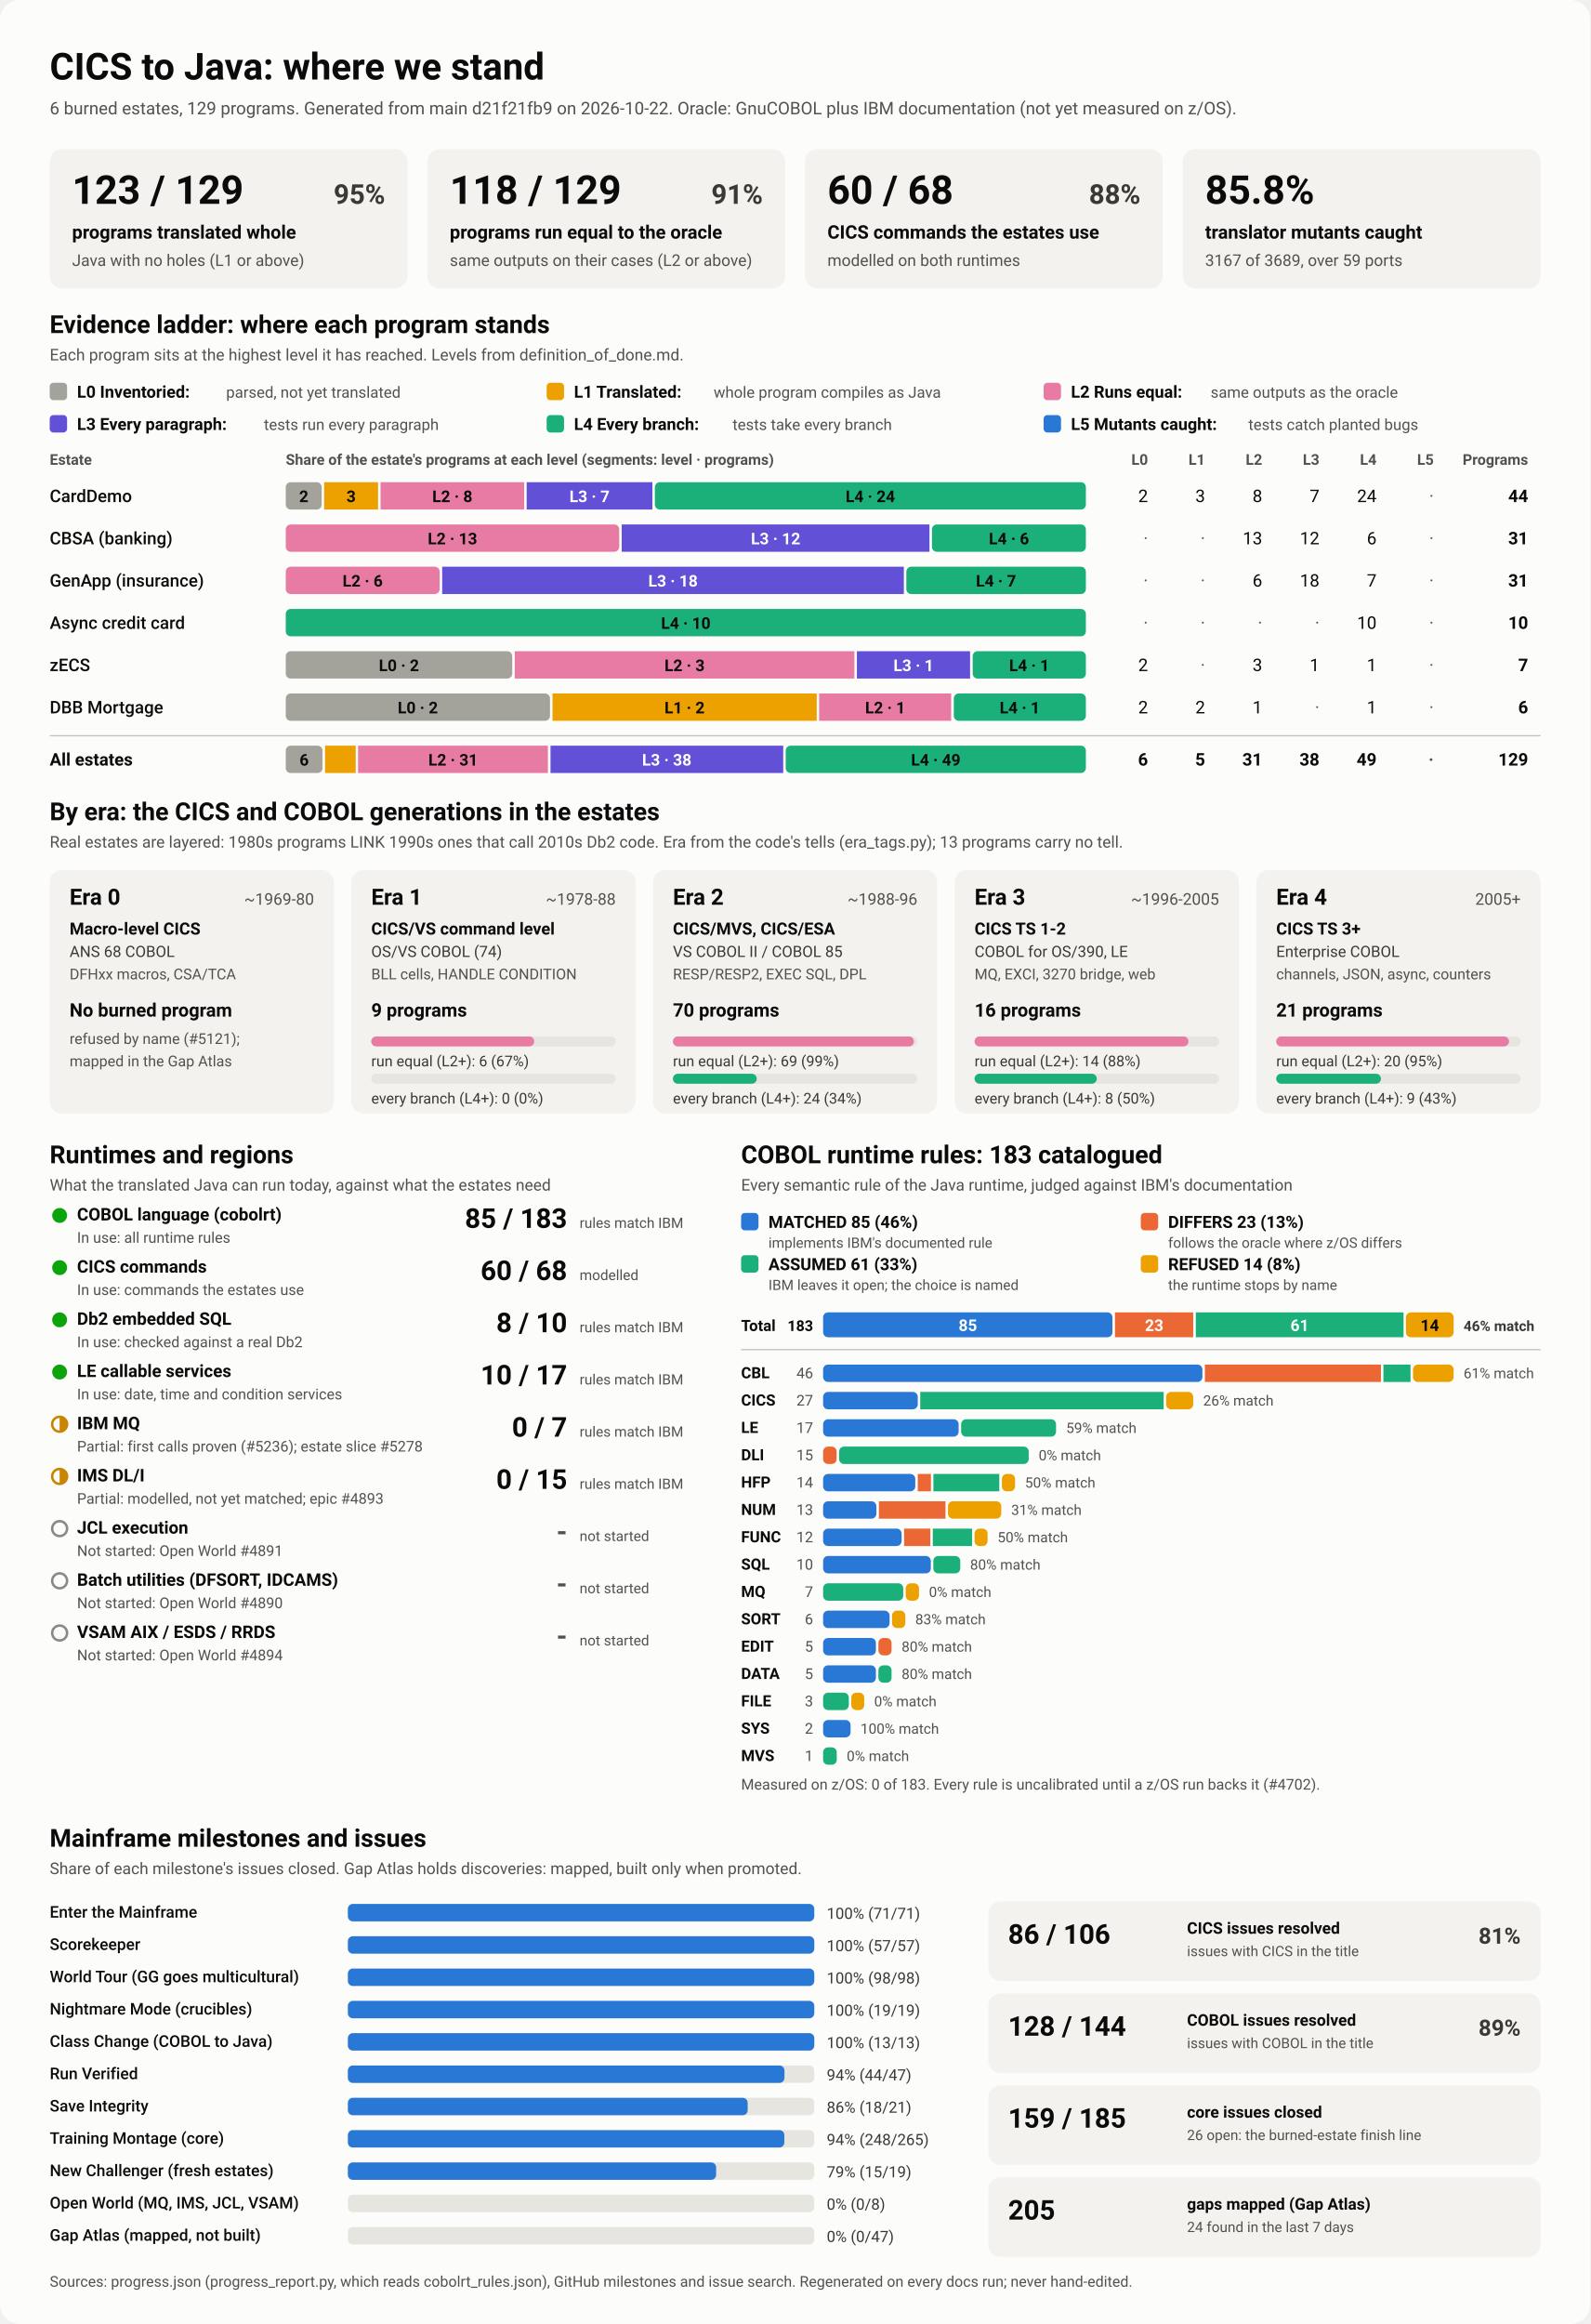
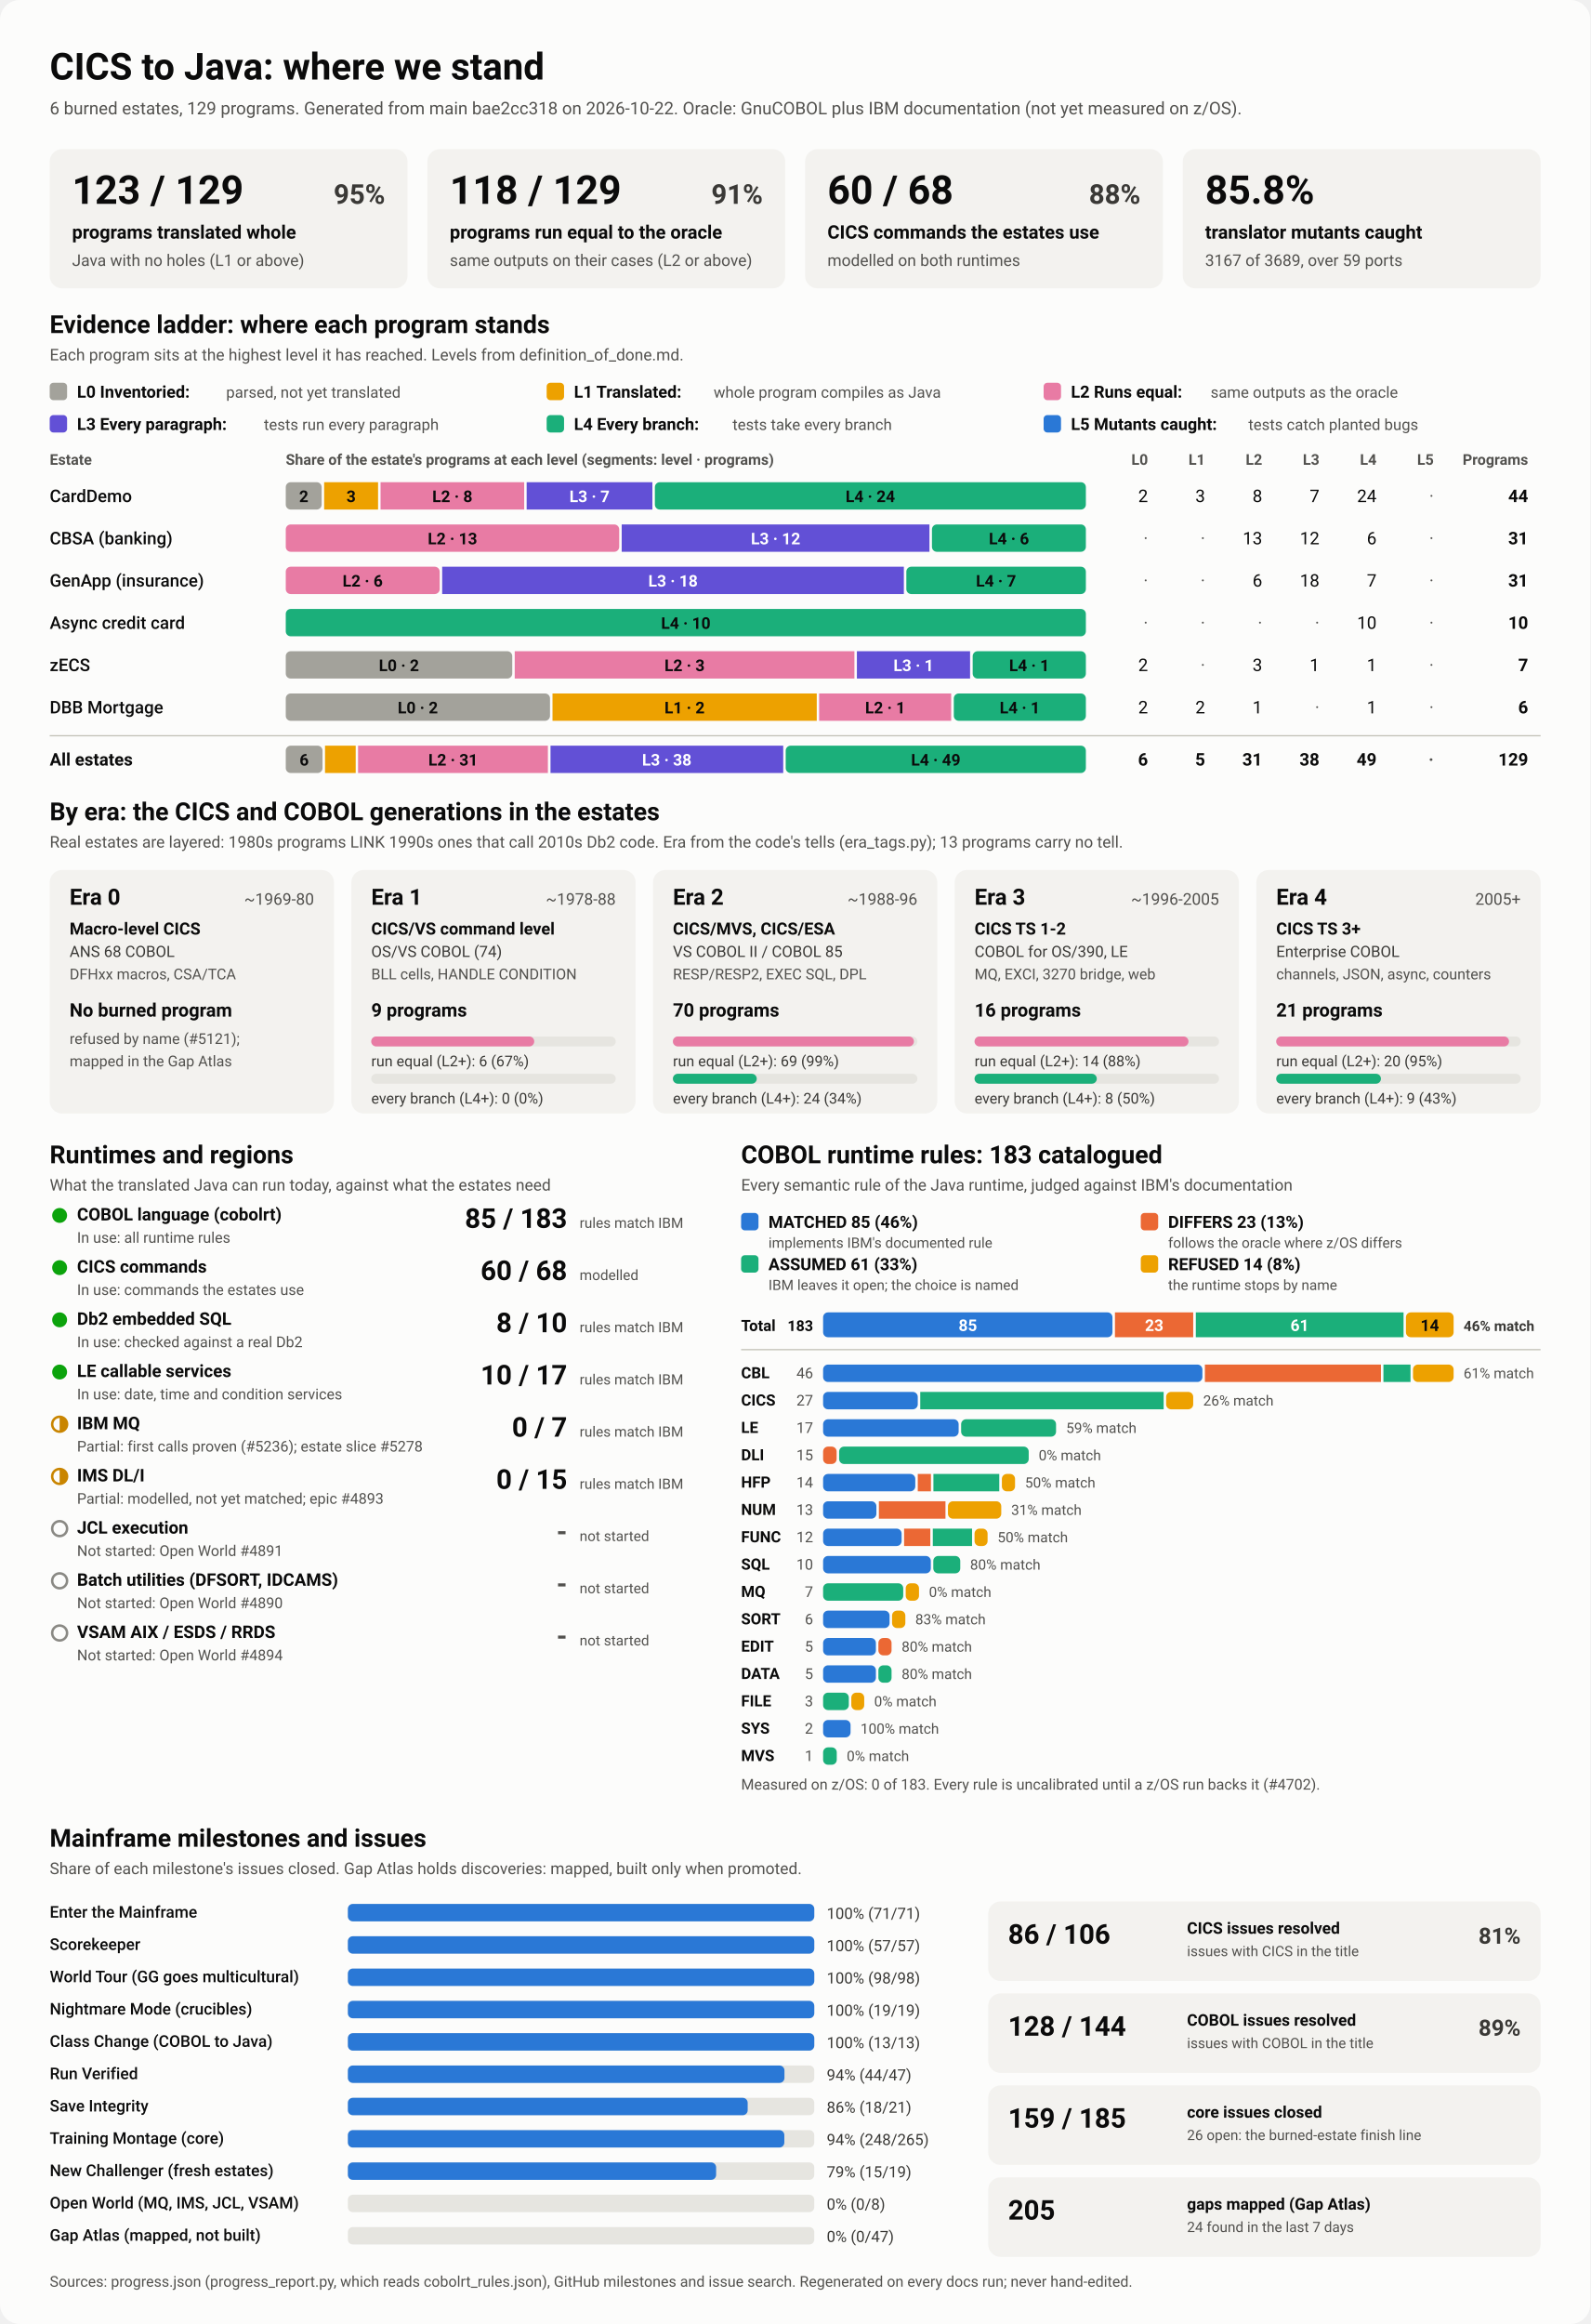
<svg xmlns="http://www.w3.org/2000/svg" viewBox="0 0 1280 1870" width="1280" height="1870" role="img" aria-labelledby="ttl">
  <style>
    svg { font-family: system-ui, -apple-system, 'Segoe UI', Roboto, Helvetica, Arial, sans-serif; }
    .bg { fill: #fcfcfb; }
    .card { fill: #f3f2ef; }
    .track { fill: #e6e5e0; }
    .rule { stroke: #c3c2b7; stroke-width: 1; }
    .t1 { fill: #0b0b0b; } .t2 { fill: #3a3936; } .t3 { fill: #52514e; }
    .on-dark { fill: #ffffff; } .on-light { fill: #0b0b0b; }
    .lv0 { fill: #a3a29b; } .lv1 { fill: #eda100; } .lv2 { fill: #e87ba4; } .lv3 { fill: #6250d6; } .lv4 { fill: #1baf7a; } .lv5 { fill: #2a78d6; } 
    .s0 { fill: #2a78d6; } .s1 { fill: #eb6834; } .s2 { fill: #1baf7a; } .s3 { fill: #eda100; } 
    .prog { fill: #2a78d6; }
    .st-good { fill: #0ca30c; } .st-warn { fill: none; stroke: #c98500; stroke-width: 2; }
    .st-warn-fill { fill: #c98500; } .st-none { fill: none; stroke: #8a8984; stroke-width: 2; }
    @media (prefers-color-scheme: dark) {
      .bg { fill: #1a1a19; } .card { fill: #242422; } .track { fill: #383835; } .rule { stroke: #52514e; }
      .t1 { fill: #f0efec; } .t2 { fill: #dddcd6; } .t3 { fill: #c3c2b7; }
      .on-light { fill: #0b0b0b; } .prog { fill: #3987e5; }
      .lv0 { fill: #6b6a64; } .lv1 { fill: #c98500; } .lv2 { fill: #d55181; } .lv3 { fill: #9085e9; } .lv4 { fill: #199e70; } .lv5 { fill: #3987e5; } 
      .s0 { fill: #3987e5; } .s1 { fill: #d95926; } .s2 { fill: #199e70; } .s3 { fill: #c98500; } 
    }
  </style>
  <rect class="bg" width="1280" height="1870" rx="16" />
  <text x="40.0" y="64.0" class="t1" font-size="30" font-weight="700" text-anchor="start">CICS to Java: where we stand</text>
-   <text x="40.0" y="92.0" class="t3" font-size="14" font-weight="400" text-anchor="start">6 burned estates, 129 programs. Generated from main d21f21fb9 on 2026-10-22. Oracle: GnuCOBOL plus IBM documentation (not yet measured on z/OS).</text>
+   <text x="40.0" y="92.0" class="t3" font-size="14" font-weight="400" text-anchor="start">6 burned estates, 129 programs. Generated from main bae2cc318 on 2026-10-22. Oracle: GnuCOBOL plus IBM documentation (not yet measured on z/OS).</text>
  <rect x="40.0" y="120.0" width="288.0" height="112.0" rx="10" class="card" />
  <text x="58.0" y="164.0" class="t1" font-size="32" font-weight="700" text-anchor="start">123 / 129</text>
  <text x="310.0" y="164.0" class="t2" font-size="22" font-weight="600" text-anchor="end">95%</text>
  <text x="58.0" y="192.0" class="t1" font-size="15" font-weight="600" text-anchor="start">programs translated whole</text>
  <text x="58.0" y="214.0" class="t3" font-size="13" font-weight="400" text-anchor="start">Java with no holes (L1 or above)</text>
  <rect x="344.0" y="120.0" width="288.0" height="112.0" rx="10" class="card" />
  <text x="362.0" y="164.0" class="t1" font-size="32" font-weight="700" text-anchor="start">118 / 129</text>
  <text x="614.0" y="164.0" class="t2" font-size="22" font-weight="600" text-anchor="end">91%</text>
  <text x="362.0" y="192.0" class="t1" font-size="15" font-weight="600" text-anchor="start">programs run equal to the oracle</text>
  <text x="362.0" y="214.0" class="t3" font-size="13" font-weight="400" text-anchor="start">same outputs on their cases (L2 or above)</text>
  <rect x="648.0" y="120.0" width="288.0" height="112.0" rx="10" class="card" />
  <text x="666.0" y="164.0" class="t1" font-size="32" font-weight="700" text-anchor="start">60 / 68</text>
  <text x="918.0" y="164.0" class="t2" font-size="22" font-weight="600" text-anchor="end">88%</text>
  <text x="666.0" y="192.0" class="t1" font-size="15" font-weight="600" text-anchor="start">CICS commands the estates use</text>
  <text x="666.0" y="214.0" class="t3" font-size="13" font-weight="400" text-anchor="start">modelled on both runtimes</text>
  <rect x="952.0" y="120.0" width="288.0" height="112.0" rx="10" class="card" />
  <text x="970.0" y="164.0" class="t1" font-size="32" font-weight="700" text-anchor="start">85.8%</text>
  <text x="970.0" y="192.0" class="t1" font-size="15" font-weight="600" text-anchor="start">translator mutants caught</text>
  <text x="970.0" y="214.0" class="t3" font-size="13" font-weight="400" text-anchor="start">3167 of 3689, over 59 ports</text>
  <text x="40.0" y="268.0" class="t1" font-size="20" font-weight="700" text-anchor="start">Evidence ladder: where each program stands</text>
  <text x="40.0" y="290.0" class="t3" font-size="13" font-weight="400" text-anchor="start">Each program sits at the highest level it has reached. Levels from definition_of_done.md.</text>
  <rect x="40.0" y="308.0" width="14.0" height="14.0" rx="3" class="lv0" />
  <text x="62.0" y="320.0" class="t1" font-size="13.5" font-weight="600" text-anchor="start">L0 Inventoried:</text>
  <text x="182.0" y="320.0" class="t3" font-size="12.5" font-weight="400" text-anchor="start">parsed, not yet translated</text>
  <rect x="440.0" y="308.0" width="14.0" height="14.0" rx="3" class="lv1" />
  <text x="462.0" y="320.0" class="t1" font-size="13.5" font-weight="600" text-anchor="start">L1 Translated:</text>
  <text x="574.4" y="320.0" class="t3" font-size="12.5" font-weight="400" text-anchor="start">whole program compiles as Java</text>
  <rect x="840.0" y="308.0" width="14.0" height="14.0" rx="3" class="lv2" />
  <text x="862.0" y="320.0" class="t1" font-size="13.5" font-weight="600" text-anchor="start">L2 Runs equal:</text>
  <text x="974.4" y="320.0" class="t3" font-size="12.5" font-weight="400" text-anchor="start">same outputs as the oracle</text>
  <rect x="40.0" y="334.0" width="14.0" height="14.0" rx="3" class="lv3" />
  <text x="62.0" y="346.0" class="t1" font-size="13.5" font-weight="600" text-anchor="start">L3 Every paragraph:</text>
  <text x="212.4" y="346.0" class="t3" font-size="12.5" font-weight="400" text-anchor="start">tests run every paragraph</text>
  <rect x="440.0" y="334.0" width="14.0" height="14.0" rx="3" class="lv4" />
  <text x="462.0" y="346.0" class="t1" font-size="13.5" font-weight="600" text-anchor="start">L4 Every branch:</text>
  <text x="589.6" y="346.0" class="t3" font-size="12.5" font-weight="400" text-anchor="start">tests take every branch</text>
  <rect x="840.0" y="334.0" width="14.0" height="14.0" rx="3" class="lv5" />
  <text x="862.0" y="346.0" class="t1" font-size="13.5" font-weight="600" text-anchor="start">L5 Mutants caught:</text>
  <text x="1004.8" y="346.0" class="t3" font-size="12.5" font-weight="400" text-anchor="start">tests catch planted bugs</text>
  <text x="40.0" y="374.0" class="t3" font-size="12" font-weight="600" text-anchor="start">Estate</text>
  <text x="230.0" y="374.0" class="t3" font-size="12" font-weight="600" text-anchor="start">Share of the estate's programs at each level (segments: level · programs)</text>
  <text x="924.0" y="374.0" class="t3" font-size="12" font-weight="600" text-anchor="end">L0</text>
  <text x="970.0" y="374.0" class="t3" font-size="12" font-weight="600" text-anchor="end">L1</text>
  <text x="1016.0" y="374.0" class="t3" font-size="12" font-weight="600" text-anchor="end">L2</text>
  <text x="1062.0" y="374.0" class="t3" font-size="12" font-weight="600" text-anchor="end">L3</text>
  <text x="1108.0" y="374.0" class="t3" font-size="12" font-weight="600" text-anchor="end">L4</text>
  <text x="1154.0" y="374.0" class="t3" font-size="12" font-weight="600" text-anchor="end">L5</text>
  <text x="1230.0" y="374.0" class="t3" font-size="12" font-weight="600" text-anchor="end">Programs</text>
  <text x="40.0" y="404.0" class="t1" font-size="14" font-weight="500" text-anchor="start">CardDemo</text>
  <rect x="230.0" y="388.0" width="28.9" height="22.0" rx="4" class="lv0" />
  <text x="244.5" y="404.0" class="on-light" font-size="13" font-weight="600" text-anchor="middle">2</text>
  <rect x="260.9" y="388.0" width="43.4" height="22.0" rx="0" class="lv1" />
  <text x="282.6" y="404.0" class="on-light" font-size="13" font-weight="600" text-anchor="middle">3</text>
  <rect x="306.3" y="388.0" width="115.6" height="22.0" rx="0" class="lv2" />
  <text x="364.1" y="404.0" class="on-light" font-size="13" font-weight="600" text-anchor="middle">L2 · 8</text>
  <rect x="423.9" y="388.0" width="101.2" height="22.0" rx="0" class="lv3" />
  <text x="474.5" y="404.0" class="on-dark" font-size="13" font-weight="600" text-anchor="middle">L3 · 7</text>
  <rect x="527.1" y="388.0" width="346.9" height="22.0" rx="4" class="lv4" />
  <text x="700.5" y="404.0" class="on-light" font-size="13" font-weight="600" text-anchor="middle">L4 · 24</text>
  <text x="924.0" y="404.0" class="t1" font-size="14" font-weight="400" text-anchor="end">2</text>
  <text x="970.0" y="404.0" class="t1" font-size="14" font-weight="400" text-anchor="end">3</text>
  <text x="1016.0" y="404.0" class="t1" font-size="14" font-weight="400" text-anchor="end">8</text>
  <text x="1062.0" y="404.0" class="t1" font-size="14" font-weight="400" text-anchor="end">7</text>
  <text x="1108.0" y="404.0" class="t1" font-size="14" font-weight="400" text-anchor="end">24</text>
  <text x="1154.0" y="404.0" class="t3" font-size="14" font-weight="400" text-anchor="end">·</text>
  <text x="1230.0" y="404.0" class="t1" font-size="14" font-weight="700" text-anchor="end">44</text>
  <text x="40.0" y="438.0" class="t1" font-size="14" font-weight="500" text-anchor="start">CBSA (banking)</text>
  <rect x="230.0" y="422.0" width="268.4" height="22.0" rx="4" class="lv2" />
  <text x="364.2" y="438.0" class="on-light" font-size="13" font-weight="600" text-anchor="middle">L2 · 13</text>
  <rect x="500.4" y="422.0" width="247.7" height="22.0" rx="0" class="lv3" />
  <text x="624.3" y="438.0" class="on-dark" font-size="13" font-weight="600" text-anchor="middle">L3 · 12</text>
  <rect x="750.1" y="422.0" width="123.9" height="22.0" rx="4" class="lv4" />
  <text x="812.1" y="438.0" class="on-light" font-size="13" font-weight="600" text-anchor="middle">L4 · 6</text>
  <text x="924.0" y="438.0" class="t3" font-size="14" font-weight="400" text-anchor="end">·</text>
  <text x="970.0" y="438.0" class="t3" font-size="14" font-weight="400" text-anchor="end">·</text>
  <text x="1016.0" y="438.0" class="t1" font-size="14" font-weight="400" text-anchor="end">13</text>
  <text x="1062.0" y="438.0" class="t1" font-size="14" font-weight="400" text-anchor="end">12</text>
  <text x="1108.0" y="438.0" class="t1" font-size="14" font-weight="400" text-anchor="end">6</text>
  <text x="1154.0" y="438.0" class="t3" font-size="14" font-weight="400" text-anchor="end">·</text>
  <text x="1230.0" y="438.0" class="t1" font-size="14" font-weight="700" text-anchor="end">31</text>
  <text x="40.0" y="472.0" class="t1" font-size="14" font-weight="500" text-anchor="start">GenApp (insurance)</text>
  <rect x="230.0" y="456.0" width="123.9" height="22.0" rx="4" class="lv2" />
  <text x="291.9" y="472.0" class="on-light" font-size="13" font-weight="600" text-anchor="middle">L2 · 6</text>
  <rect x="355.9" y="456.0" width="371.6" height="22.0" rx="0" class="lv3" />
  <text x="541.7" y="472.0" class="on-dark" font-size="13" font-weight="600" text-anchor="middle">L3 · 18</text>
  <rect x="729.5" y="456.0" width="144.5" height="22.0" rx="4" class="lv4" />
  <text x="801.7" y="472.0" class="on-light" font-size="13" font-weight="600" text-anchor="middle">L4 · 7</text>
  <text x="924.0" y="472.0" class="t3" font-size="14" font-weight="400" text-anchor="end">·</text>
  <text x="970.0" y="472.0" class="t3" font-size="14" font-weight="400" text-anchor="end">·</text>
  <text x="1016.0" y="472.0" class="t1" font-size="14" font-weight="400" text-anchor="end">6</text>
  <text x="1062.0" y="472.0" class="t1" font-size="14" font-weight="400" text-anchor="end">18</text>
  <text x="1108.0" y="472.0" class="t1" font-size="14" font-weight="400" text-anchor="end">7</text>
  <text x="1154.0" y="472.0" class="t3" font-size="14" font-weight="400" text-anchor="end">·</text>
  <text x="1230.0" y="472.0" class="t1" font-size="14" font-weight="700" text-anchor="end">31</text>
  <text x="40.0" y="506.0" class="t1" font-size="14" font-weight="500" text-anchor="start">Async credit card</text>
  <rect x="230.0" y="490.0" width="644.0" height="22.0" rx="4" class="lv4" />
  <text x="552.0" y="506.0" class="on-light" font-size="13" font-weight="600" text-anchor="middle">L4 · 10</text>
  <text x="924.0" y="506.0" class="t3" font-size="14" font-weight="400" text-anchor="end">·</text>
  <text x="970.0" y="506.0" class="t3" font-size="14" font-weight="400" text-anchor="end">·</text>
  <text x="1016.0" y="506.0" class="t3" font-size="14" font-weight="400" text-anchor="end">·</text>
  <text x="1062.0" y="506.0" class="t3" font-size="14" font-weight="400" text-anchor="end">·</text>
  <text x="1108.0" y="506.0" class="t1" font-size="14" font-weight="400" text-anchor="end">10</text>
  <text x="1154.0" y="506.0" class="t3" font-size="14" font-weight="400" text-anchor="end">·</text>
  <text x="1230.0" y="506.0" class="t1" font-size="14" font-weight="700" text-anchor="end">10</text>
  <text x="40.0" y="540.0" class="t1" font-size="14" font-weight="500" text-anchor="start">zECS</text>
  <rect x="230.0" y="524.0" width="182.3" height="22.0" rx="4" class="lv0" />
  <text x="321.1" y="540.0" class="on-light" font-size="13" font-weight="600" text-anchor="middle">L0 · 2</text>
  <rect x="414.3" y="524.0" width="273.4" height="22.0" rx="0" class="lv2" />
  <text x="551.0" y="540.0" class="on-light" font-size="13" font-weight="600" text-anchor="middle">L2 · 3</text>
  <rect x="689.7" y="524.0" width="91.1" height="22.0" rx="0" class="lv3" />
  <text x="735.3" y="540.0" class="on-dark" font-size="13" font-weight="600" text-anchor="middle">L3 · 1</text>
  <rect x="782.9" y="524.0" width="91.1" height="22.0" rx="4" class="lv4" />
  <text x="828.4" y="540.0" class="on-light" font-size="13" font-weight="600" text-anchor="middle">L4 · 1</text>
  <text x="924.0" y="540.0" class="t1" font-size="14" font-weight="400" text-anchor="end">2</text>
  <text x="970.0" y="540.0" class="t3" font-size="14" font-weight="400" text-anchor="end">·</text>
  <text x="1016.0" y="540.0" class="t1" font-size="14" font-weight="400" text-anchor="end">3</text>
  <text x="1062.0" y="540.0" class="t1" font-size="14" font-weight="400" text-anchor="end">1</text>
  <text x="1108.0" y="540.0" class="t1" font-size="14" font-weight="400" text-anchor="end">1</text>
  <text x="1154.0" y="540.0" class="t3" font-size="14" font-weight="400" text-anchor="end">·</text>
  <text x="1230.0" y="540.0" class="t1" font-size="14" font-weight="700" text-anchor="end">7</text>
  <text x="40.0" y="574.0" class="t1" font-size="14" font-weight="500" text-anchor="start">DBB Mortgage</text>
  <rect x="230.0" y="558.0" width="212.7" height="22.0" rx="4" class="lv0" />
  <text x="336.3" y="574.0" class="on-light" font-size="13" font-weight="600" text-anchor="middle">L0 · 2</text>
  <rect x="444.7" y="558.0" width="212.7" height="22.0" rx="0" class="lv1" />
  <text x="551.0" y="574.0" class="on-light" font-size="13" font-weight="600" text-anchor="middle">L1 · 2</text>
  <rect x="659.3" y="558.0" width="106.3" height="22.0" rx="0" class="lv2" />
  <text x="712.5" y="574.0" class="on-light" font-size="13" font-weight="600" text-anchor="middle">L2 · 1</text>
  <rect x="767.7" y="558.0" width="106.3" height="22.0" rx="4" class="lv4" />
  <text x="820.8" y="574.0" class="on-light" font-size="13" font-weight="600" text-anchor="middle">L4 · 1</text>
  <text x="924.0" y="574.0" class="t1" font-size="14" font-weight="400" text-anchor="end">2</text>
  <text x="970.0" y="574.0" class="t1" font-size="14" font-weight="400" text-anchor="end">2</text>
  <text x="1016.0" y="574.0" class="t1" font-size="14" font-weight="400" text-anchor="end">1</text>
  <text x="1062.0" y="574.0" class="t3" font-size="14" font-weight="400" text-anchor="end">·</text>
  <text x="1108.0" y="574.0" class="t1" font-size="14" font-weight="400" text-anchor="end">1</text>
  <text x="1154.0" y="574.0" class="t3" font-size="14" font-weight="400" text-anchor="end">·</text>
  <text x="1230.0" y="574.0" class="t1" font-size="14" font-weight="700" text-anchor="end">6</text>
  <line x1="40" x2="1240" y1="592" y2="592" class="rule" />
  <text x="40.0" y="616.0" class="t1" font-size="14" font-weight="700" text-anchor="start">All estates</text>
  <rect x="230.0" y="600.0" width="29.6" height="22.0" rx="4" class="lv0" />
  <text x="244.8" y="616.0" class="on-light" font-size="13" font-weight="600" text-anchor="middle">6</text>
  <rect x="261.6" y="600.0" width="24.7" height="22.0" rx="0" class="lv1" />
  <rect x="288.2" y="600.0" width="152.8" height="22.0" rx="0" class="lv2" />
  <text x="364.7" y="616.0" class="on-light" font-size="13" font-weight="600" text-anchor="middle">L2 · 31</text>
  <rect x="443.1" y="600.0" width="187.3" height="22.0" rx="0" class="lv3" />
  <text x="536.7" y="616.0" class="on-dark" font-size="13" font-weight="600" text-anchor="middle">L3 · 38</text>
  <rect x="632.4" y="600.0" width="241.6" height="22.0" rx="4" class="lv4" />
  <text x="753.2" y="616.0" class="on-light" font-size="13" font-weight="600" text-anchor="middle">L4 · 49</text>
  <text x="924.0" y="616.0" class="t1" font-size="14" font-weight="700" text-anchor="end">6</text>
  <text x="970.0" y="616.0" class="t1" font-size="14" font-weight="700" text-anchor="end">5</text>
  <text x="1016.0" y="616.0" class="t1" font-size="14" font-weight="700" text-anchor="end">31</text>
  <text x="1062.0" y="616.0" class="t1" font-size="14" font-weight="700" text-anchor="end">38</text>
  <text x="1108.0" y="616.0" class="t1" font-size="14" font-weight="700" text-anchor="end">49</text>
  <text x="1154.0" y="616.0" class="t3" font-size="14" font-weight="700" text-anchor="end">·</text>
  <text x="1230.0" y="616.0" class="t1" font-size="14" font-weight="700" text-anchor="end">129</text>
  <text x="40.0" y="660.0" class="t1" font-size="20" font-weight="700" text-anchor="start">By era: the CICS and COBOL generations in the estates</text>
  <text x="40.0" y="682.0" class="t3" font-size="13" font-weight="400" text-anchor="start">Real estates are layered: 1980s programs LINK 1990s ones that call 2010s Db2 code. Era from the code's tells (era_tags.py); 13 programs carry no tell.</text>
  <rect x="40.0" y="700.0" width="228.8" height="196.0" rx="10" class="card" />
  <text x="56.0" y="728.0" class="t1" font-size="18" font-weight="700" text-anchor="start">Era 0</text>
  <text x="252.8" y="728.0" class="t3" font-size="13" font-weight="400" text-anchor="end">~1969-80</text>
  <text x="56.0" y="752.0" class="t1" font-size="13.5" font-weight="600" text-anchor="start">Macro-level CICS</text>
  <text x="56.0" y="770.0" class="t2" font-size="12.5" font-weight="400" text-anchor="start">ANS 68 COBOL</text>
  <text x="56.0" y="788.0" class="t3" font-size="12" font-weight="400" text-anchor="start">DFHxx macros, CSA/TCA</text>
  <text x="56.0" y="818.0" class="t1" font-size="15" font-weight="700" text-anchor="start">No burned program</text>
  <text x="56.0" y="840.0" class="t3" font-size="12" font-weight="400" text-anchor="start">refused by name (#5121);</text>
  <text x="56.0" y="858.0" class="t3" font-size="12" font-weight="400" text-anchor="start">mapped in the Gap Atlas</text>
  <rect x="282.8" y="700.0" width="228.8" height="196.0" rx="10" class="card" />
  <text x="298.8" y="728.0" class="t1" font-size="18" font-weight="700" text-anchor="start">Era 1</text>
  <text x="495.6" y="728.0" class="t3" font-size="13" font-weight="400" text-anchor="end">~1978-88</text>
  <text x="298.8" y="752.0" class="t1" font-size="13.5" font-weight="600" text-anchor="start">CICS/VS command level</text>
  <text x="298.8" y="770.0" class="t2" font-size="12.5" font-weight="400" text-anchor="start">OS/VS COBOL (74)</text>
  <text x="298.8" y="788.0" class="t3" font-size="12" font-weight="400" text-anchor="start">BLL cells, HANDLE CONDITION</text>
  <text x="298.8" y="818.0" class="t1" font-size="15" font-weight="700" text-anchor="start">9 programs</text>
  <rect x="298.8" y="834.0" width="196.8" height="8.0" rx="4" class="track" />
  <rect x="298.8" y="834.0" width="131.2" height="8.0" rx="4" class="lv2" />
  <text x="298.8" y="858.0" class="t2" font-size="12" font-weight="400" text-anchor="start">run equal (L2+): 6 (67%)</text>
  <rect x="298.8" y="864.0" width="196.8" height="8.0" rx="4" class="track" />
  <text x="298.8" y="888.0" class="t2" font-size="12" font-weight="400" text-anchor="start">every branch (L4+): 0 (0%)</text>
  <rect x="525.6" y="700.0" width="228.8" height="196.0" rx="10" class="card" />
  <text x="541.6" y="728.0" class="t1" font-size="18" font-weight="700" text-anchor="start">Era 2</text>
  <text x="738.4" y="728.0" class="t3" font-size="13" font-weight="400" text-anchor="end">~1988-96</text>
  <text x="541.6" y="752.0" class="t1" font-size="13.5" font-weight="600" text-anchor="start">CICS/MVS, CICS/ESA</text>
  <text x="541.6" y="770.0" class="t2" font-size="12.5" font-weight="400" text-anchor="start">VS COBOL II / COBOL 85</text>
  <text x="541.6" y="788.0" class="t3" font-size="12" font-weight="400" text-anchor="start">RESP/RESP2, EXEC SQL, DPL</text>
  <text x="541.6" y="818.0" class="t1" font-size="15" font-weight="700" text-anchor="start">70 programs</text>
  <rect x="541.6" y="834.0" width="196.8" height="8.0" rx="4" class="track" />
  <rect x="541.6" y="834.0" width="194.0" height="8.0" rx="4" class="lv2" />
  <text x="541.6" y="858.0" class="t2" font-size="12" font-weight="400" text-anchor="start">run equal (L2+): 69 (99%)</text>
  <rect x="541.6" y="864.0" width="196.8" height="8.0" rx="4" class="track" />
  <rect x="541.6" y="864.0" width="67.5" height="8.0" rx="4" class="lv4" />
  <text x="541.6" y="888.0" class="t2" font-size="12" font-weight="400" text-anchor="start">every branch (L4+): 24 (34%)</text>
  <rect x="768.4" y="700.0" width="228.8" height="196.0" rx="10" class="card" />
  <text x="784.4" y="728.0" class="t1" font-size="18" font-weight="700" text-anchor="start">Era 3</text>
  <text x="981.2" y="728.0" class="t3" font-size="13" font-weight="400" text-anchor="end">~1996-2005</text>
  <text x="784.4" y="752.0" class="t1" font-size="13.5" font-weight="600" text-anchor="start">CICS TS 1-2</text>
  <text x="784.4" y="770.0" class="t2" font-size="12.5" font-weight="400" text-anchor="start">COBOL for OS/390, LE</text>
  <text x="784.4" y="788.0" class="t3" font-size="12" font-weight="400" text-anchor="start">MQ, EXCI, 3270 bridge, web</text>
  <text x="784.4" y="818.0" class="t1" font-size="15" font-weight="700" text-anchor="start">16 programs</text>
  <rect x="784.4" y="834.0" width="196.8" height="8.0" rx="4" class="track" />
  <rect x="784.4" y="834.0" width="172.2" height="8.0" rx="4" class="lv2" />
  <text x="784.4" y="858.0" class="t2" font-size="12" font-weight="400" text-anchor="start">run equal (L2+): 14 (88%)</text>
  <rect x="784.4" y="864.0" width="196.8" height="8.0" rx="4" class="track" />
  <rect x="784.4" y="864.0" width="98.4" height="8.0" rx="4" class="lv4" />
  <text x="784.4" y="888.0" class="t2" font-size="12" font-weight="400" text-anchor="start">every branch (L4+): 8 (50%)</text>
  <rect x="1011.2" y="700.0" width="228.8" height="196.0" rx="10" class="card" />
  <text x="1027.2" y="728.0" class="t1" font-size="18" font-weight="700" text-anchor="start">Era 4</text>
  <text x="1224.0" y="728.0" class="t3" font-size="13" font-weight="400" text-anchor="end">2005+</text>
  <text x="1027.2" y="752.0" class="t1" font-size="13.5" font-weight="600" text-anchor="start">CICS TS 3+</text>
  <text x="1027.2" y="770.0" class="t2" font-size="12.5" font-weight="400" text-anchor="start">Enterprise COBOL</text>
  <text x="1027.2" y="788.0" class="t3" font-size="12" font-weight="400" text-anchor="start">channels, JSON, async, counters</text>
  <text x="1027.2" y="818.0" class="t1" font-size="15" font-weight="700" text-anchor="start">21 programs</text>
  <rect x="1027.2" y="834.0" width="196.8" height="8.0" rx="4" class="track" />
  <rect x="1027.2" y="834.0" width="187.4" height="8.0" rx="4" class="lv2" />
  <text x="1027.2" y="858.0" class="t2" font-size="12" font-weight="400" text-anchor="start">run equal (L2+): 20 (95%)</text>
  <rect x="1027.2" y="864.0" width="196.8" height="8.0" rx="4" class="track" />
  <rect x="1027.2" y="864.0" width="84.3" height="8.0" rx="4" class="lv4" />
  <text x="1027.2" y="888.0" class="t2" font-size="12" font-weight="400" text-anchor="start">every branch (L4+): 9 (43%)</text>
  <text x="40.0" y="936.0" class="t1" font-size="20" font-weight="700" text-anchor="start">Runtimes and regions</text>
  <text x="40.0" y="958.0" class="t3" font-size="13" font-weight="400" text-anchor="start">What the translated Java can run today, against what the estates need</text>
  <circle cx="48" cy="978" r="6" class="st-good" />
  <text x="62.0" y="982.0" class="t1" font-size="14" font-weight="600" text-anchor="start">COBOL language (cobolrt)</text>
  <text x="62.0" y="1000.0" class="t3" font-size="12" font-weight="400" text-anchor="start">In use: all runtime rules</text>
  <text x="456.5" y="988.0" class="t1" font-size="22" font-weight="700" text-anchor="end">85 / 183</text>
  <text x="466.5" y="988.0" class="t3" font-size="11.5" font-weight="400" text-anchor="start">rules match IBM</text>
  <circle cx="48" cy="1020" r="6" class="st-good" />
  <text x="62.0" y="1024.0" class="t1" font-size="14" font-weight="600" text-anchor="start">CICS commands</text>
  <text x="62.0" y="1042.0" class="t3" font-size="12" font-weight="400" text-anchor="start">In use: commands the estates use</text>
  <text x="456.5" y="1030.0" class="t1" font-size="22" font-weight="700" text-anchor="end">60 / 68</text>
  <text x="466.5" y="1030.0" class="t3" font-size="11.5" font-weight="400" text-anchor="start">modelled</text>
  <circle cx="48" cy="1062" r="6" class="st-good" />
  <text x="62.0" y="1066.0" class="t1" font-size="14" font-weight="600" text-anchor="start">Db2 embedded SQL</text>
  <text x="62.0" y="1084.0" class="t3" font-size="12" font-weight="400" text-anchor="start">In use: checked against a real Db2</text>
  <text x="456.5" y="1072.0" class="t1" font-size="22" font-weight="700" text-anchor="end">8 / 10</text>
  <text x="466.5" y="1072.0" class="t3" font-size="11.5" font-weight="400" text-anchor="start">rules match IBM</text>
  <circle cx="48" cy="1104" r="6" class="st-good" />
  <text x="62.0" y="1108.0" class="t1" font-size="14" font-weight="600" text-anchor="start">LE callable services</text>
  <text x="62.0" y="1126.0" class="t3" font-size="12" font-weight="400" text-anchor="start">In use: date, time and condition services</text>
  <text x="456.5" y="1114.0" class="t1" font-size="22" font-weight="700" text-anchor="end">10 / 17</text>
  <text x="466.5" y="1114.0" class="t3" font-size="11.5" font-weight="400" text-anchor="start">rules match IBM</text>
  <circle cx="48" cy="1146" r="6" class="st-warn" />
  <path d="M 48 1140 A 6 6 0 0 1 48 1152 Z" class="st-warn-fill" />
  <text x="62.0" y="1150.0" class="t1" font-size="14" font-weight="600" text-anchor="start">IBM MQ</text>
  <text x="62.0" y="1168.0" class="t3" font-size="12" font-weight="400" text-anchor="start">Partial: first calls proven (#5236); estate slice #5278</text>
  <text x="456.5" y="1156.0" class="t1" font-size="22" font-weight="700" text-anchor="end">0 / 7</text>
  <text x="466.5" y="1156.0" class="t3" font-size="11.5" font-weight="400" text-anchor="start">rules match IBM</text>
  <circle cx="48" cy="1188" r="6" class="st-warn" />
  <path d="M 48 1182 A 6 6 0 0 1 48 1194 Z" class="st-warn-fill" />
  <text x="62.0" y="1192.0" class="t1" font-size="14" font-weight="600" text-anchor="start">IMS DL/I</text>
  <text x="62.0" y="1210.0" class="t3" font-size="12" font-weight="400" text-anchor="start">Partial: modelled, not yet matched; epic #4893</text>
  <text x="456.5" y="1198.0" class="t1" font-size="22" font-weight="700" text-anchor="end">0 / 15</text>
  <text x="466.5" y="1198.0" class="t3" font-size="11.5" font-weight="400" text-anchor="start">rules match IBM</text>
  <circle cx="48" cy="1230" r="6" class="st-none" />
  <text x="62.0" y="1234.0" class="t1" font-size="14" font-weight="600" text-anchor="start">JCL execution</text>
  <text x="62.0" y="1252.0" class="t3" font-size="12" font-weight="400" text-anchor="start">Not started: Open World #4891</text>
  <text x="456.5" y="1240.0" class="t3" font-size="22" font-weight="700" text-anchor="end">-</text>
  <text x="466.5" y="1240.0" class="t3" font-size="11.5" font-weight="400" text-anchor="start">not started</text>
  <circle cx="48" cy="1272" r="6" class="st-none" />
  <text x="62.0" y="1276.0" class="t1" font-size="14" font-weight="600" text-anchor="start">Batch utilities (DFSORT, IDCAMS)</text>
  <text x="62.0" y="1294.0" class="t3" font-size="12" font-weight="400" text-anchor="start">Not started: Open World #4890</text>
  <text x="456.5" y="1282.0" class="t3" font-size="22" font-weight="700" text-anchor="end">-</text>
  <text x="466.5" y="1282.0" class="t3" font-size="11.5" font-weight="400" text-anchor="start">not started</text>
  <circle cx="48" cy="1314" r="6" class="st-none" />
  <text x="62.0" y="1318.0" class="t1" font-size="14" font-weight="600" text-anchor="start">VSAM AIX / ESDS / RRDS</text>
  <text x="62.0" y="1336.0" class="t3" font-size="12" font-weight="400" text-anchor="start">Not started: Open World #4894</text>
  <text x="456.5" y="1324.0" class="t3" font-size="22" font-weight="700" text-anchor="end">-</text>
  <text x="466.5" y="1324.0" class="t3" font-size="11.5" font-weight="400" text-anchor="start">not started</text>
  <text x="596.5" y="936.0" class="t1" font-size="20" font-weight="700" text-anchor="start">COBOL runtime rules: 183 catalogued</text>
  <text x="596.5" y="958.0" class="t3" font-size="13" font-weight="400" text-anchor="start">Every semantic rule of the Java runtime, judged against IBM's documentation</text>
  <rect x="596.5" y="976.0" width="14.0" height="14.0" rx="3" class="s0" />
  <text x="618.5" y="988.0" class="t1" font-size="13.5" font-weight="600" text-anchor="start">MATCHED  85 (46%)</text>
  <text x="618.5" y="1004.0" class="t3" font-size="11.5" font-weight="400" text-anchor="start">implements IBM's documented rule</text>
  <rect x="918.2" y="976.0" width="14.0" height="14.0" rx="3" class="s1" />
  <text x="940.2" y="988.0" class="t1" font-size="13.5" font-weight="600" text-anchor="start">DIFFERS  23 (13%)</text>
  <text x="940.2" y="1004.0" class="t3" font-size="11.5" font-weight="400" text-anchor="start">follows the oracle where z/OS differs</text>
  <rect x="596.5" y="1010.0" width="14.0" height="14.0" rx="3" class="s2" />
  <text x="618.5" y="1022.0" class="t1" font-size="13.5" font-weight="600" text-anchor="start">ASSUMED  61 (33%)</text>
  <text x="618.5" y="1038.0" class="t3" font-size="11.5" font-weight="400" text-anchor="start">IBM leaves it open; the choice is named</text>
  <rect x="918.2" y="1010.0" width="14.0" height="14.0" rx="3" class="s3" />
  <text x="940.2" y="1022.0" class="t1" font-size="13.5" font-weight="600" text-anchor="start">REFUSED  14 (8%)</text>
  <text x="940.2" y="1038.0" class="t3" font-size="11.5" font-weight="400" text-anchor="start">the runtime stops by name</text>
  <text x="596.5" y="1071.0" class="t1" font-size="12.5" font-weight="700" text-anchor="start">Total</text>
  <text x="654.5" y="1071.0" class="t1" font-size="12" font-weight="700" text-anchor="end">183</text>
  <rect x="662.5" y="1056.0" width="232.9" height="20.0" rx="4" class="s0" />
  <text x="779.0" y="1071.0" class="on-dark" font-size="13" font-weight="600" text-anchor="middle">85</text>
  <rect x="897.4" y="1056.0" width="63.0" height="20.0" rx="0" class="s1" />
  <text x="929.0" y="1071.0" class="on-dark" font-size="13" font-weight="600" text-anchor="middle">23</text>
  <rect x="962.5" y="1056.0" width="167.2" height="20.0" rx="0" class="s2" />
  <text x="1046.1" y="1071.0" class="on-dark" font-size="13" font-weight="600" text-anchor="middle">61</text>
  <rect x="1131.6" y="1056.0" width="38.4" height="20.0" rx="4" class="s3" />
  <text x="1150.8" y="1071.0" class="on-light" font-size="13" font-weight="600" text-anchor="middle">14</text>
  <text x="1178.0" y="1071.0" class="t2" font-size="11.5" font-weight="600" text-anchor="start">46% match</text>
  <line x1="596.5" x2="1240.0" y1="1086" y2="1086" class="rule" />
  <text x="596.5" y="1109.0" class="t1" font-size="12.5" font-weight="600" text-anchor="start">CBL</text>
  <text x="654.5" y="1109.0" class="t3" font-size="12" font-weight="400" text-anchor="end">46</text>
  <rect x="662.5" y="1098.0" width="305.3" height="14.0" rx="4" class="s0" />
  <rect x="969.8" y="1098.0" width="141.7" height="14.0" rx="0" class="s1" />
  <rect x="1113.5" y="1098.0" width="21.8" height="14.0" rx="0" class="s2" />
  <rect x="1137.3" y="1098.0" width="32.7" height="14.0" rx="4" class="s3" />
  <text x="1178.0" y="1109.0" class="t3" font-size="11.5" font-weight="400" text-anchor="start">61% match</text>
  <text x="596.5" y="1131.0" class="t1" font-size="12.5" font-weight="600" text-anchor="start">CICS</text>
  <text x="654.5" y="1131.0" class="t3" font-size="12" font-weight="400" text-anchor="end">27</text>
  <rect x="662.5" y="1120.0" width="76.2" height="14.0" rx="4" class="s0" />
  <rect x="740.7" y="1120.0" width="195.9" height="14.0" rx="0" class="s2" />
  <rect x="938.6" y="1120.0" width="21.8" height="14.0" rx="4" class="s3" />
  <text x="968.4" y="1131.0" class="t3" font-size="11.5" font-weight="400" text-anchor="start">26% match</text>
  <text x="596.5" y="1153.0" class="t1" font-size="12.5" font-weight="600" text-anchor="start">LE</text>
  <text x="654.5" y="1153.0" class="t3" font-size="12" font-weight="400" text-anchor="end">17</text>
  <rect x="662.5" y="1142.0" width="109.1" height="14.0" rx="4" class="s0" />
  <rect x="773.6" y="1142.0" width="76.4" height="14.0" rx="4" class="s2" />
  <text x="858.1" y="1153.0" class="t3" font-size="11.5" font-weight="400" text-anchor="start">59% match</text>
  <text x="596.5" y="1175.0" class="t1" font-size="12.5" font-weight="600" text-anchor="start">DLI</text>
  <text x="654.5" y="1175.0" class="t3" font-size="12" font-weight="400" text-anchor="end">15</text>
  <rect x="662.5" y="1164.0" width="10.9" height="14.0" rx="4" class="s1" />
  <rect x="675.4" y="1164.0" width="152.6" height="14.0" rx="4" class="s2" />
  <text x="836.0" y="1175.0" class="t3" font-size="11.5" font-weight="400" text-anchor="start">0% match</text>
  <text x="596.5" y="1197.0" class="t1" font-size="12.5" font-weight="600" text-anchor="start">HFP</text>
  <text x="654.5" y="1197.0" class="t3" font-size="12" font-weight="400" text-anchor="end">14</text>
  <rect x="662.5" y="1186.0" width="74.2" height="14.0" rx="4" class="s0" />
  <rect x="738.7" y="1186.0" width="10.6" height="14.0" rx="0" class="s1" />
  <rect x="751.3" y="1186.0" width="53.0" height="14.0" rx="0" class="s2" />
  <rect x="806.4" y="1186.0" width="10.6" height="14.0" rx="4" class="s3" />
  <text x="825.0" y="1197.0" class="t3" font-size="11.5" font-weight="400" text-anchor="start">50% match</text>
  <text x="596.5" y="1219.0" class="t1" font-size="12.5" font-weight="600" text-anchor="start">NUM</text>
  <text x="654.5" y="1219.0" class="t3" font-size="12" font-weight="400" text-anchor="end">13</text>
  <rect x="662.5" y="1208.0" width="42.9" height="14.0" rx="4" class="s0" />
  <rect x="707.4" y="1208.0" width="53.6" height="14.0" rx="0" class="s1" />
  <rect x="763.0" y="1208.0" width="42.9" height="14.0" rx="4" class="s3" />
  <text x="813.9" y="1219.0" class="t3" font-size="11.5" font-weight="400" text-anchor="start">31% match</text>
  <text x="596.5" y="1241.0" class="t1" font-size="12.5" font-weight="600" text-anchor="start">FUNC</text>
  <text x="654.5" y="1241.0" class="t3" font-size="12" font-weight="400" text-anchor="end">12</text>
  <rect x="662.5" y="1230.0" width="63.2" height="14.0" rx="4" class="s0" />
  <rect x="727.7" y="1230.0" width="21.1" height="14.0" rx="0" class="s1" />
  <rect x="750.8" y="1230.0" width="31.6" height="14.0" rx="0" class="s2" />
  <rect x="784.4" y="1230.0" width="10.5" height="14.0" rx="4" class="s3" />
  <text x="802.9" y="1241.0" class="t3" font-size="11.5" font-weight="400" text-anchor="start">50% match</text>
  <text x="596.5" y="1263.0" class="t1" font-size="12.5" font-weight="600" text-anchor="start">SQL</text>
  <text x="654.5" y="1263.0" class="t3" font-size="12" font-weight="400" text-anchor="end">10</text>
  <rect x="662.5" y="1252.0" width="86.7" height="14.0" rx="4" class="s0" />
  <rect x="751.2" y="1252.0" width="21.7" height="14.0" rx="4" class="s2" />
  <text x="780.8" y="1263.0" class="t3" font-size="11.5" font-weight="400" text-anchor="start">80% match</text>
  <text x="596.5" y="1285.0" class="t1" font-size="12.5" font-weight="600" text-anchor="start">MQ</text>
  <text x="654.5" y="1285.0" class="t3" font-size="12" font-weight="400" text-anchor="end">7</text>
  <rect x="662.5" y="1274.0" width="64.5" height="14.0" rx="4" class="s2" />
  <rect x="729.0" y="1274.0" width="10.7" height="14.0" rx="4" class="s3" />
  <text x="747.7" y="1285.0" class="t3" font-size="11.5" font-weight="400" text-anchor="start">0% match</text>
  <text x="596.5" y="1307.0" class="t1" font-size="12.5" font-weight="600" text-anchor="start">SORT</text>
  <text x="654.5" y="1307.0" class="t3" font-size="12" font-weight="400" text-anchor="end">6</text>
  <rect x="662.5" y="1296.0" width="53.5" height="14.0" rx="4" class="s0" />
  <rect x="718.0" y="1296.0" width="10.7" height="14.0" rx="4" class="s3" />
  <text x="736.7" y="1307.0" class="t3" font-size="11.5" font-weight="400" text-anchor="start">83% match</text>
  <text x="596.5" y="1329.0" class="t1" font-size="12.5" font-weight="600" text-anchor="start">EDIT</text>
  <text x="654.5" y="1329.0" class="t3" font-size="12" font-weight="400" text-anchor="end">5</text>
  <rect x="662.5" y="1318.0" width="42.5" height="14.0" rx="4" class="s0" />
  <rect x="707.0" y="1318.0" width="10.6" height="14.0" rx="4" class="s1" />
  <text x="725.7" y="1329.0" class="t3" font-size="11.5" font-weight="400" text-anchor="start">80% match</text>
  <text x="596.5" y="1351.0" class="t1" font-size="12.5" font-weight="600" text-anchor="start">DATA</text>
  <text x="654.5" y="1351.0" class="t3" font-size="12" font-weight="400" text-anchor="end">5</text>
  <rect x="662.5" y="1340.0" width="42.5" height="14.0" rx="4" class="s0" />
  <rect x="707.0" y="1340.0" width="10.6" height="14.0" rx="4" class="s2" />
  <text x="725.7" y="1351.0" class="t3" font-size="11.5" font-weight="400" text-anchor="start">80% match</text>
  <text x="596.5" y="1373.0" class="t1" font-size="12.5" font-weight="600" text-anchor="start">FILE</text>
  <text x="654.5" y="1373.0" class="t3" font-size="12" font-weight="400" text-anchor="end">3</text>
  <rect x="662.5" y="1362.0" width="20.7" height="14.0" rx="4" class="s2" />
  <rect x="685.2" y="1362.0" width="10.4" height="14.0" rx="4" class="s3" />
  <text x="703.6" y="1373.0" class="t3" font-size="11.5" font-weight="400" text-anchor="start">0% match</text>
  <text x="596.5" y="1395.0" class="t1" font-size="12.5" font-weight="600" text-anchor="start">SYS</text>
  <text x="654.5" y="1395.0" class="t3" font-size="12" font-weight="400" text-anchor="end">2</text>
  <rect x="662.5" y="1384.0" width="22.1" height="14.0" rx="4" class="s0" />
  <text x="692.6" y="1395.0" class="t3" font-size="11.5" font-weight="400" text-anchor="start">100% match</text>
  <text x="596.5" y="1417.0" class="t1" font-size="12.5" font-weight="600" text-anchor="start">MVS</text>
  <text x="654.5" y="1417.0" class="t3" font-size="12" font-weight="400" text-anchor="end">1</text>
  <rect x="662.5" y="1406.0" width="11.0" height="14.0" rx="4" class="s2" />
  <text x="681.5" y="1417.0" class="t3" font-size="11.5" font-weight="400" text-anchor="start">0% match</text>
  <text x="596.5" y="1440.0" class="t3" font-size="12" font-weight="400" text-anchor="start">Measured on z/OS: 0 of 183. Every rule is uncalibrated until a z/OS run backs it (#4702).</text>
  <text x="40.0" y="1486.0" class="t1" font-size="20" font-weight="700" text-anchor="start">Mainframe milestones and issues</text>
  <text x="40.0" y="1508.0" class="t3" font-size="13" font-weight="400" text-anchor="start">Share of each milestone's issues closed. Gap Atlas holds discoveries: mapped, built only when promoted.</text>
  <text x="40.0" y="1543.0" class="t1" font-size="13" font-weight="500" text-anchor="start">Enter the Mainframe</text>
  <rect x="280.0" y="1532.0" width="375.4" height="14.0" rx="4" class="track" />
  <rect x="280.0" y="1532.0" width="375.4" height="14.0" rx="4" class="prog" />
  <text x="665.4" y="1544.0" class="t2" font-size="12.5" font-weight="400" text-anchor="start">100%  (71/71)</text>
  <text x="40.0" y="1569.0" class="t1" font-size="13" font-weight="500" text-anchor="start">Scorekeeper</text>
  <rect x="280.0" y="1558.0" width="375.4" height="14.0" rx="4" class="track" />
  <rect x="280.0" y="1558.0" width="375.4" height="14.0" rx="4" class="prog" />
  <text x="665.4" y="1570.0" class="t2" font-size="12.5" font-weight="400" text-anchor="start">100%  (57/57)</text>
  <text x="40.0" y="1595.0" class="t1" font-size="13" font-weight="500" text-anchor="start">World Tour (GG goes multicultural)</text>
  <rect x="280.0" y="1584.0" width="375.4" height="14.0" rx="4" class="track" />
  <rect x="280.0" y="1584.0" width="375.4" height="14.0" rx="4" class="prog" />
  <text x="665.4" y="1596.0" class="t2" font-size="12.5" font-weight="400" text-anchor="start">100%  (98/98)</text>
  <text x="40.0" y="1621.0" class="t1" font-size="13" font-weight="500" text-anchor="start">Nightmare Mode (crucibles)</text>
  <rect x="280.0" y="1610.0" width="375.4" height="14.0" rx="4" class="track" />
  <rect x="280.0" y="1610.0" width="375.4" height="14.0" rx="4" class="prog" />
  <text x="665.4" y="1622.0" class="t2" font-size="12.5" font-weight="400" text-anchor="start">100%  (19/19)</text>
  <text x="40.0" y="1647.0" class="t1" font-size="13" font-weight="500" text-anchor="start">Class Change (COBOL to Java)</text>
  <rect x="280.0" y="1636.0" width="375.4" height="14.0" rx="4" class="track" />
  <rect x="280.0" y="1636.0" width="375.4" height="14.0" rx="4" class="prog" />
  <text x="665.4" y="1648.0" class="t2" font-size="12.5" font-weight="400" text-anchor="start">100%  (13/13)</text>
  <text x="40.0" y="1673.0" class="t1" font-size="13" font-weight="500" text-anchor="start">Run Verified</text>
  <rect x="280.0" y="1662.0" width="375.4" height="14.0" rx="4" class="track" />
  <rect x="280.0" y="1662.0" width="351.4" height="14.0" rx="4" class="prog" />
  <text x="665.4" y="1674.0" class="t2" font-size="12.5" font-weight="400" text-anchor="start">94%  (44/47)</text>
  <text x="40.0" y="1699.0" class="t1" font-size="13" font-weight="500" text-anchor="start">Save Integrity</text>
  <rect x="280.0" y="1688.0" width="375.4" height="14.0" rx="4" class="track" />
  <rect x="280.0" y="1688.0" width="321.8" height="14.0" rx="4" class="prog" />
  <text x="665.4" y="1700.0" class="t2" font-size="12.5" font-weight="400" text-anchor="start">86%  (18/21)</text>
  <text x="40.0" y="1725.0" class="t1" font-size="13" font-weight="500" text-anchor="start">Training Montage (core)</text>
  <rect x="280.0" y="1714.0" width="375.4" height="14.0" rx="4" class="track" />
  <rect x="280.0" y="1714.0" width="351.3" height="14.0" rx="4" class="prog" />
  <text x="665.4" y="1726.0" class="t2" font-size="12.5" font-weight="400" text-anchor="start">94%  (248/265)</text>
  <text x="40.0" y="1751.0" class="t1" font-size="13" font-weight="500" text-anchor="start">New Challenger (fresh estates)</text>
  <rect x="280.0" y="1740.0" width="375.4" height="14.0" rx="4" class="track" />
  <rect x="280.0" y="1740.0" width="296.4" height="14.0" rx="4" class="prog" />
  <text x="665.4" y="1752.0" class="t2" font-size="12.5" font-weight="400" text-anchor="start">79%  (15/19)</text>
  <text x="40.0" y="1777.0" class="t1" font-size="13" font-weight="500" text-anchor="start">Open World (MQ, IMS, JCL, VSAM)</text>
  <rect x="280.0" y="1766.0" width="375.4" height="14.0" rx="4" class="track" />
  <text x="665.4" y="1778.0" class="t2" font-size="12.5" font-weight="400" text-anchor="start">0%  (0/8)</text>
  <text x="40.0" y="1803.0" class="t1" font-size="13" font-weight="500" text-anchor="start">Gap Atlas (mapped, not built)</text>
  <rect x="280.0" y="1792.0" width="375.4" height="14.0" rx="4" class="track" />
  <text x="665.4" y="1804.0" class="t2" font-size="12.5" font-weight="400" text-anchor="start">0%  (0/47)</text>
  <rect x="795.4" y="1530.0" width="444.6" height="64.0" rx="10" class="card" />
  <text x="811.4" y="1564.0" class="t1" font-size="22" font-weight="700" text-anchor="start">86 / 106</text>
  <text x="1224.0" y="1564.0" class="t2" font-size="18" font-weight="600" text-anchor="end">81%</text>
  <text x="955.4" y="1556.0" class="t1" font-size="13" font-weight="600" text-anchor="start">CICS issues resolved</text>
  <text x="955.4" y="1574.0" class="t3" font-size="11.5" font-weight="400" text-anchor="start">issues with CICS in the title</text>
  <rect x="795.4" y="1604.0" width="444.6" height="64.0" rx="10" class="card" />
  <text x="811.4" y="1638.0" class="t1" font-size="22" font-weight="700" text-anchor="start">128 / 144</text>
  <text x="1224.0" y="1638.0" class="t2" font-size="18" font-weight="600" text-anchor="end">89%</text>
  <text x="955.4" y="1630.0" class="t1" font-size="13" font-weight="600" text-anchor="start">COBOL issues resolved</text>
  <text x="955.4" y="1648.0" class="t3" font-size="11.5" font-weight="400" text-anchor="start">issues with COBOL in the title</text>
  <rect x="795.4" y="1678.0" width="444.6" height="64.0" rx="10" class="card" />
  <text x="811.4" y="1712.0" class="t1" font-size="22" font-weight="700" text-anchor="start">159 / 185</text>
  <text x="955.4" y="1704.0" class="t1" font-size="13" font-weight="600" text-anchor="start">core issues closed</text>
  <text x="955.4" y="1722.0" class="t3" font-size="11.5" font-weight="400" text-anchor="start">26 open: the burned-estate finish line</text>
  <rect x="795.4" y="1752.0" width="444.6" height="64.0" rx="10" class="card" />
  <text x="811.4" y="1786.0" class="t1" font-size="22" font-weight="700" text-anchor="start">205</text>
  <text x="955.4" y="1778.0" class="t1" font-size="13" font-weight="600" text-anchor="start">gaps mapped (Gap Atlas)</text>
  <text x="955.4" y="1796.0" class="t3" font-size="11.5" font-weight="400" text-anchor="start">24 found in the last 7 days</text>
  <text x="40.0" y="1840.0" class="t3" font-size="12" font-weight="400" text-anchor="start">Sources: progress.json (progress_report.py, which reads cobolrt_rules.json), GitHub milestones and issue search. Regenerated on every docs run; never hand-edited.</text>
</svg>
